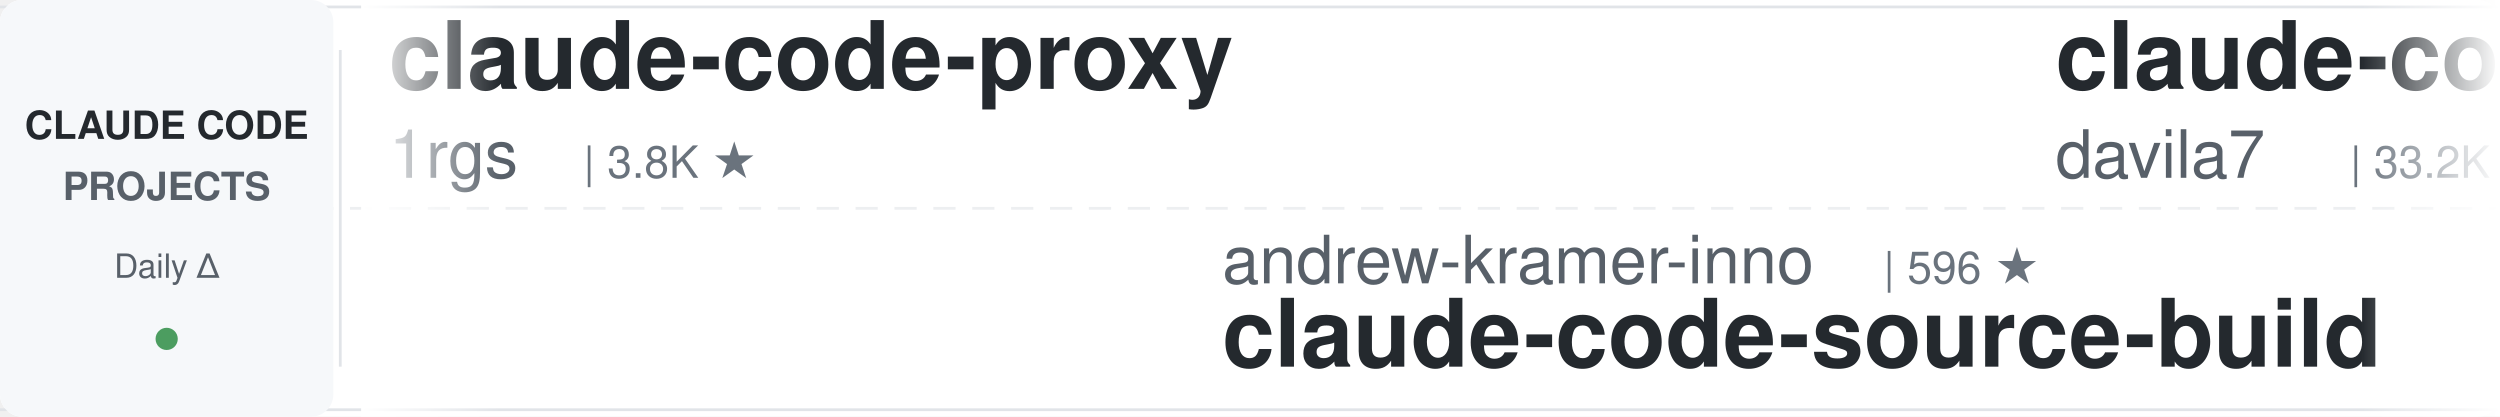
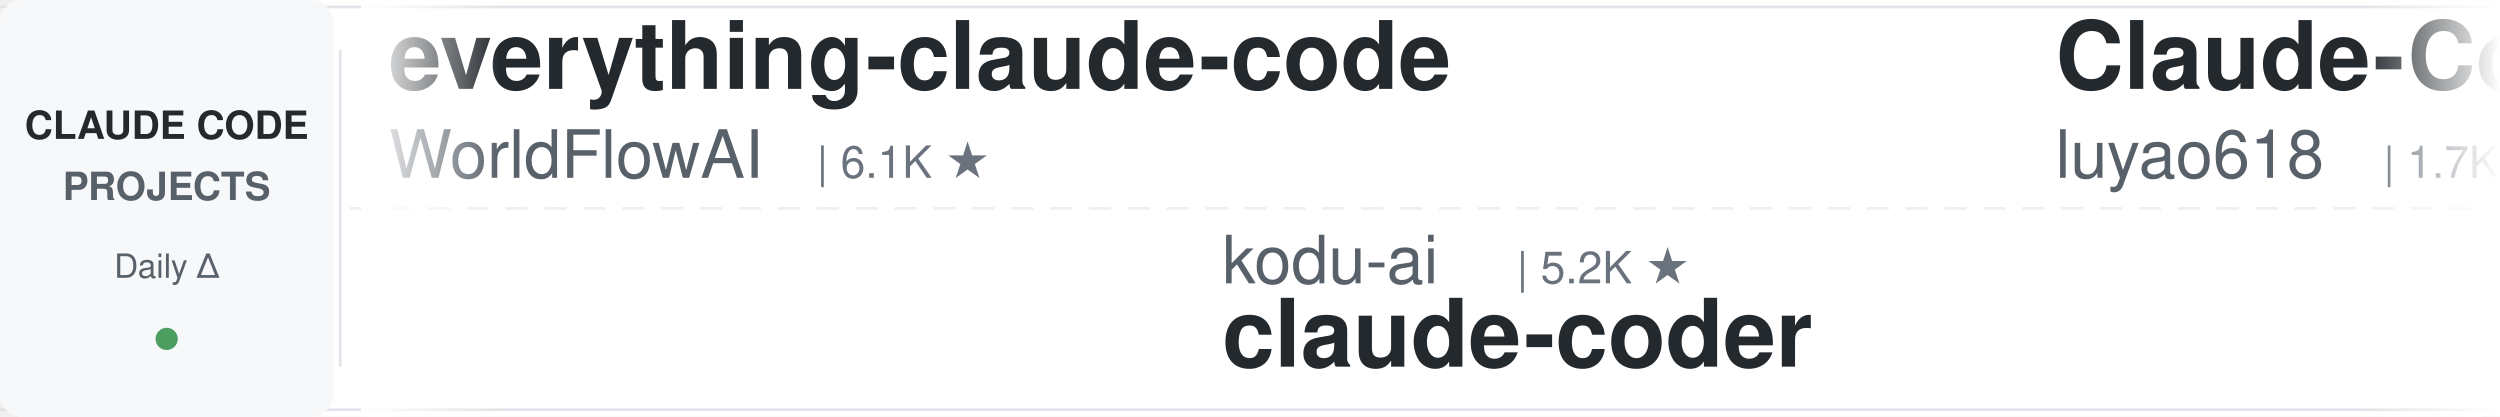
<svg xmlns="http://www.w3.org/2000/svg" width="900" height="150">
  <defs>
    <linearGradient id="leftFade" x1="0%" y1="0%" x2="100%" y2="0%">
      <stop offset="0%" style="stop-color:#ffffff;stop-opacity:1" />
      <stop offset="100%" style="stop-color:#ffffff;stop-opacity:0" />
    </linearGradient>
    <linearGradient id="rightFade" x1="0%" y1="0%" x2="100%" y2="0%">
      <stop offset="0%" style="stop-color:#ffffff;stop-opacity:0" />
      <stop offset="100%" style="stop-color:#ffffff;stop-opacity:1" />
    </linearGradient>
  </defs>
  <rect width="900" height="150" fill="#ffffff" rx="8" />
  <rect x="0" y="2" width="900" height="1" fill="#e1e4e8" />
  <rect x="0" y="147" width="900" height="1" fill="#e1e4e8" />
  <line x1="0" y1="75" x2="900" y2="75" stroke="#e1e4e8" stroke-width="1" stroke-dasharray="8 6" opacity="0.6" />
  <rect x="0" y="0" width="120" height="150" fill="#f6f8fa" rx="8" />
  <text x="60" y="50" font-family="-apple-system, BlinkMacSystemFont, 'Segoe UI', Helvetica, Arial, sans-serif" font-size="14" font-weight="600" fill="#24292e" text-anchor="middle">CLAUDE CODE</text>
  <text x="60" y="72" font-family="-apple-system, BlinkMacSystemFont, 'Segoe UI', Helvetica, Arial, sans-serif" font-size="14" font-weight="600" fill="#586069" text-anchor="middle">PROJECTS</text>
  <text x="60" y="100" font-family="-apple-system, BlinkMacSystemFont, 'Segoe UI', Helvetica, Arial, sans-serif" font-size="12" font-weight="500" fill="#586069" text-anchor="middle">Daily Δ</text>
  <circle cx="60" cy="122" r="4" fill="#22863a" opacity="0.8" />
  <rect x="122" y="18" width="1" height="114" fill="#e1e4e8" />
  <clipPath id="tickerClip">
    <rect x="130" y="0" width="770" height="150" />
  </clipPath>
  <g clip-path="url(#tickerClip)">
    <g id="tickerItems">
      <animateTransform attributeName="transform" attributeType="XML" type="translate" from="0 0" to="-3000 0" dur="54s" repeatCount="indefinite" />
      <g transform="translate(0, 0)">
-         <text x="140" y="32" font-family="-apple-system, BlinkMacSystemFont, 'Segoe UI', Helvetica, Arial, sans-serif" font-size="34" font-weight="600" fill="#24292e">claude-code-proxy</text>
-         <text x="140" y="64" font-family="-apple-system, BlinkMacSystemFont, 'Segoe UI', Helvetica, Arial, sans-serif" font-size="24" font-weight="400" fill="#586069">1rgs</text>
-         <text x="210" y="64" font-family="-apple-system, BlinkMacSystemFont, 'Segoe UI', Helvetica, Arial, sans-serif" font-size="16" font-weight="500" fill="#6a737d">| 3.8K ★</text>
+         <text x="140" y="32" font-family="-apple-system, BlinkMacSystemFont, 'Segoe UI', Helvetica, Arial, sans-serif" font-size="34" font-weight="600" fill="#24292e">everything-claude-code</text>
+         <text x="140" y="64" font-family="-apple-system, BlinkMacSystemFont, 'Segoe UI', Helvetica, Arial, sans-serif" font-size="24" font-weight="400" fill="#586069">WorldFlowAI</text>
+         <text x="294" y="64" font-family="-apple-system, BlinkMacSystemFont, 'Segoe UI', Helvetica, Arial, sans-serif" font-size="16" font-weight="500" fill="#6a737d">| 6.1K ★</text>
      </g>
      <g transform="translate(300, 0)">
-         <text x="140" y="102" font-family="-apple-system, BlinkMacSystemFont, 'Segoe UI', Helvetica, Arial, sans-serif" font-size="24" font-weight="400" fill="#586069">andrew-kramer-inno</text>
-         <text x="378" y="102" font-family="-apple-system, BlinkMacSystemFont, 'Segoe UI', Helvetica, Arial, sans-serif" font-size="16" font-weight="500" fill="#6a737d">| 596 ★</text>
-         <text x="140" y="132" font-family="-apple-system, BlinkMacSystemFont, 'Segoe UI', Helvetica, Arial, sans-serif" font-size="34" font-weight="600" fill="#24292e">claude-code-source-build</text>
+         <text x="140" y="102" font-family="-apple-system, BlinkMacSystemFont, 'Segoe UI', Helvetica, Arial, sans-serif" font-size="24" font-weight="400" fill="#586069">kodu-ai</text>
+         <text x="246" y="102" font-family="-apple-system, BlinkMacSystemFont, 'Segoe UI', Helvetica, Arial, sans-serif" font-size="16" font-weight="500" fill="#6a737d">| 5.2K ★</text>
+         <text x="140" y="132" font-family="-apple-system, BlinkMacSystemFont, 'Segoe UI', Helvetica, Arial, sans-serif" font-size="34" font-weight="600" fill="#24292e">claude-coder</text>
      </g>
      <g transform="translate(600, 0)">
-         <text x="140" y="32" font-family="-apple-system, BlinkMacSystemFont, 'Segoe UI', Helvetica, Arial, sans-serif" font-size="34" font-weight="600" fill="#24292e">claude-code-templates</text>
-         <text x="140" y="64" font-family="-apple-system, BlinkMacSystemFont, 'Segoe UI', Helvetica, Arial, sans-serif" font-size="24" font-weight="400" fill="#586069">davila7</text>
-         <text x="246" y="64" font-family="-apple-system, BlinkMacSystemFont, 'Segoe UI', Helvetica, Arial, sans-serif" font-size="16" font-weight="500" fill="#6a737d">| 33.2K ★</text>
-       </g>
-       <g transform="translate(900, 0)">
-         <text x="140" y="102" font-family="-apple-system, BlinkMacSystemFont, 'Segoe UI', Helvetica, Arial, sans-serif" font-size="24" font-weight="400" fill="#586069">AprilNEA</text>
-         <text x="258" y="102" font-family="-apple-system, BlinkMacSystemFont, 'Segoe UI', Helvetica, Arial, sans-serif" font-size="16" font-weight="500" fill="#6a737d">| 391 ★</text>
-         <text x="140" y="132" font-family="-apple-system, BlinkMacSystemFont, 'Segoe UI', Helvetica, Arial, sans-serif" font-size="34" font-weight="600" fill="#24292e">claude-code-source</text>
-       </g>
-       <g transform="translate(1200, 0)">
-         <text x="140" y="32" font-family="-apple-system, BlinkMacSystemFont, 'Segoe UI', Helvetica, Arial, sans-serif" font-size="34" font-weight="600" fill="#24292e">claude-code-source</text>
-         <text x="140" y="64" font-family="-apple-system, BlinkMacSystemFont, 'Segoe UI', Helvetica, Arial, sans-serif" font-size="24" font-weight="400" fill="#586069">JrCx7scC</text>
-         <text x="258" y="64" font-family="-apple-system, BlinkMacSystemFont, 'Segoe UI', Helvetica, Arial, sans-serif" font-size="16" font-weight="500" fill="#6a737d">| 376 ★</text>
-       </g>
-       <g transform="translate(1500, 0)">
-         <text x="140" y="102" font-family="-apple-system, BlinkMacSystemFont, 'Segoe UI', Helvetica, Arial, sans-serif" font-size="24" font-weight="400" fill="#586069">disler</text>
-         <text x="234" y="102" font-family="-apple-system, BlinkMacSystemFont, 'Segoe UI', Helvetica, Arial, sans-serif" font-size="16" font-weight="500" fill="#6a737d">| 1.7K ★</text>
-         <text x="140" y="132" font-family="-apple-system, BlinkMacSystemFont, 'Segoe UI', Helvetica, Arial, sans-serif" font-size="34" font-weight="600" fill="#24292e">pi-vs-claude-code</text>
-       </g>
-       <g transform="translate(1800, 0)">
-         <text x="140" y="32" font-family="-apple-system, BlinkMacSystemFont, 'Segoe UI', Helvetica, Arial, sans-serif" font-size="34" font-weight="600" fill="#24292e">claude-code-engineering</text>
-         <text x="140" y="64" font-family="-apple-system, BlinkMacSystemFont, 'Segoe UI', Helvetica, Arial, sans-serif" font-size="24" font-weight="400" fill="#586069">huangjia2019</text>
-         <text x="306" y="64" font-family="-apple-system, BlinkMacSystemFont, 'Segoe UI', Helvetica, Arial, sans-serif" font-size="16" font-weight="500" fill="#6a737d">| 1.2K ★</text>
-       </g>
-       <g transform="translate(2100, 0)">
-         <text x="140" y="102" font-family="-apple-system, BlinkMacSystemFont, 'Segoe UI', Helvetica, Arial, sans-serif" font-size="24" font-weight="400" fill="#586069">FlorianBruniaux</text>
-         <text x="342" y="102" font-family="-apple-system, BlinkMacSystemFont, 'Segoe UI', Helvetica, Arial, sans-serif" font-size="16" font-weight="500" fill="#6a737d">| 6.4K ★</text>
-         <text x="140" y="132" font-family="-apple-system, BlinkMacSystemFont, 'Segoe UI', Helvetica, Arial, sans-serif" font-size="34" font-weight="600" fill="#24292e">claude-code-ultimate-gui...</text>
-       </g>
-       <g transform="translate(2400, 0)">
        <text x="140" y="32" font-family="-apple-system, BlinkMacSystemFont, 'Segoe UI', Helvetica, Arial, sans-serif" font-size="34" font-weight="600" fill="#24292e">Claude-Code-Source-Study</text>
        <text x="140" y="64" font-family="-apple-system, BlinkMacSystemFont, 'Segoe UI', Helvetica, Arial, sans-serif" font-size="24" font-weight="400" fill="#586069">luyao618</text>
        <text x="258" y="64" font-family="-apple-system, BlinkMacSystemFont, 'Segoe UI', Helvetica, Arial, sans-serif" font-size="16" font-weight="500" fill="#6a737d">| 1.7K ★</text>
      </g>
+       <g transform="translate(900, 0)">
+         <text x="140" y="102" font-family="-apple-system, BlinkMacSystemFont, 'Segoe UI', Helvetica, Arial, sans-serif" font-size="24" font-weight="400" fill="#586069">jqueryscript</text>
+         <text x="306" y="102" font-family="-apple-system, BlinkMacSystemFont, 'Segoe UI', Helvetica, Arial, sans-serif" font-size="16" font-weight="500" fill="#6a737d">| 545 ★</text>
+         <text x="140" y="132" font-family="-apple-system, BlinkMacSystemFont, 'Segoe UI', Helvetica, Arial, sans-serif" font-size="34" font-weight="600" fill="#24292e">awesome-claude-code</text>
+       </g>
+       <g transform="translate(1200, 0)">
+         <text x="140" y="32" font-family="-apple-system, BlinkMacSystemFont, 'Segoe UI', Helvetica, Arial, sans-serif" font-size="34" font-weight="600" fill="#24292e">Open-ClaudeCode</text>
+         <text x="140" y="64" font-family="-apple-system, BlinkMacSystemFont, 'Segoe UI', Helvetica, Arial, sans-serif" font-size="24" font-weight="400" fill="#586069">LING71671</text>
+         <text x="270" y="64" font-family="-apple-system, BlinkMacSystemFont, 'Segoe UI', Helvetica, Arial, sans-serif" font-size="16" font-weight="500" fill="#6a737d">| 982 ★</text>
+       </g>
+       <g transform="translate(1500, 0)">
+         <text x="140" y="102" font-family="-apple-system, BlinkMacSystemFont, 'Segoe UI', Helvetica, Arial, sans-serif" font-size="24" font-weight="400" fill="#586069">Windy3f3f3f3f</text>
+         <text x="318" y="102" font-family="-apple-system, BlinkMacSystemFont, 'Segoe UI', Helvetica, Arial, sans-serif" font-size="16" font-weight="500" fill="#6a737d">| 3.8K ★</text>
+         <text x="140" y="132" font-family="-apple-system, BlinkMacSystemFont, 'Segoe UI', Helvetica, Arial, sans-serif" font-size="34" font-weight="600" fill="#24292e">how-claude-code-works</text>
+       </g>
+       <g transform="translate(1800, 0)">
+         <text x="140" y="32" font-family="-apple-system, BlinkMacSystemFont, 'Segoe UI', Helvetica, Arial, sans-serif" font-size="34" font-weight="600" fill="#24292e">claude-code-video-toolki...</text>
+         <text x="140" y="64" font-family="-apple-system, BlinkMacSystemFont, 'Segoe UI', Helvetica, Arial, sans-serif" font-size="24" font-weight="400" fill="#586069">digitalsamba</text>
+         <text x="306" y="64" font-family="-apple-system, BlinkMacSystemFont, 'Segoe UI', Helvetica, Arial, sans-serif" font-size="16" font-weight="500" fill="#6a737d">| 2.5K ★</text>
+       </g>
+       <g transform="translate(2100, 0)">
+         <text x="140" y="102" font-family="-apple-system, BlinkMacSystemFont, 'Segoe UI', Helvetica, Arial, sans-serif" font-size="24" font-weight="400" fill="#586069">mrpaidsocial</text>
+         <text x="306" y="102" font-family="-apple-system, BlinkMacSystemFont, 'Segoe UI', Helvetica, Arial, sans-serif" font-size="16" font-weight="500" fill="#6a737d">| 1.7K ★</text>
+         <text x="140" y="132" font-family="-apple-system, BlinkMacSystemFont, 'Segoe UI', Helvetica, Arial, sans-serif" font-size="34" font-weight="600" fill="#24292e">arcads-claude-code-mrpai...</text>
+       </g>
+       <g transform="translate(2400, 0)">
+         <text x="140" y="32" font-family="-apple-system, BlinkMacSystemFont, 'Segoe UI', Helvetica, Arial, sans-serif" font-size="34" font-weight="600" fill="#24292e">claude-code-tips</text>
+         <text x="140" y="64" font-family="-apple-system, BlinkMacSystemFont, 'Segoe UI', Helvetica, Arial, sans-serif" font-size="24" font-weight="400" fill="#586069">ykdojo</text>
+         <text x="234" y="64" font-family="-apple-system, BlinkMacSystemFont, 'Segoe UI', Helvetica, Arial, sans-serif" font-size="16" font-weight="500" fill="#6a737d">| 10.3K ★</text>
+       </g>
      <g transform="translate(2700, 0)">
-         <text x="140" y="102" font-family="-apple-system, BlinkMacSystemFont, 'Segoe UI', Helvetica, Arial, sans-serif" font-size="24" font-weight="400" fill="#586069">ponponon</text>
-         <text x="258" y="102" font-family="-apple-system, BlinkMacSystemFont, 'Segoe UI', Helvetica, Arial, sans-serif" font-size="16" font-weight="500" fill="#6a737d">| 2.3K ★</text>
-         <text x="140" y="132" font-family="-apple-system, BlinkMacSystemFont, 'Segoe UI', Helvetica, Arial, sans-serif" font-size="34" font-weight="600" fill="#24292e">claude_code_src</text>
+         <text x="140" y="102" font-family="-apple-system, BlinkMacSystemFont, 'Segoe UI', Helvetica, Arial, sans-serif" font-size="24" font-weight="400" fill="#586069">lintsinghua</text>
+         <text x="294" y="102" font-family="-apple-system, BlinkMacSystemFont, 'Segoe UI', Helvetica, Arial, sans-serif" font-size="16" font-weight="500" fill="#6a737d">| 4.4K ★</text>
+         <text x="140" y="132" font-family="-apple-system, BlinkMacSystemFont, 'Segoe UI', Helvetica, Arial, sans-serif" font-size="34" font-weight="600" fill="#24292e">claude-code-book</text>
      </g>
      <g transform="translate(3000, 0)">
-         <text x="140" y="32" font-family="-apple-system, BlinkMacSystemFont, 'Segoe UI', Helvetica, Arial, sans-serif" font-size="34" font-weight="600" fill="#24292e">claude-code-proxy</text>
-         <text x="140" y="64" font-family="-apple-system, BlinkMacSystemFont, 'Segoe UI', Helvetica, Arial, sans-serif" font-size="24" font-weight="400" fill="#586069">1rgs</text>
-         <text x="210" y="64" font-family="-apple-system, BlinkMacSystemFont, 'Segoe UI', Helvetica, Arial, sans-serif" font-size="16" font-weight="500" fill="#6a737d">| 3.8K ★</text>
+         <text x="140" y="32" font-family="-apple-system, BlinkMacSystemFont, 'Segoe UI', Helvetica, Arial, sans-serif" font-size="34" font-weight="600" fill="#24292e">everything-claude-code</text>
+         <text x="140" y="64" font-family="-apple-system, BlinkMacSystemFont, 'Segoe UI', Helvetica, Arial, sans-serif" font-size="24" font-weight="400" fill="#586069">WorldFlowAI</text>
+         <text x="294" y="64" font-family="-apple-system, BlinkMacSystemFont, 'Segoe UI', Helvetica, Arial, sans-serif" font-size="16" font-weight="500" fill="#6a737d">| 6.1K ★</text>
      </g>
      <g transform="translate(3300, 0)">
-         <text x="140" y="102" font-family="-apple-system, BlinkMacSystemFont, 'Segoe UI', Helvetica, Arial, sans-serif" font-size="24" font-weight="400" fill="#586069">andrew-kramer-inno</text>
-         <text x="378" y="102" font-family="-apple-system, BlinkMacSystemFont, 'Segoe UI', Helvetica, Arial, sans-serif" font-size="16" font-weight="500" fill="#6a737d">| 596 ★</text>
-         <text x="140" y="132" font-family="-apple-system, BlinkMacSystemFont, 'Segoe UI', Helvetica, Arial, sans-serif" font-size="34" font-weight="600" fill="#24292e">claude-code-source-build</text>
+         <text x="140" y="102" font-family="-apple-system, BlinkMacSystemFont, 'Segoe UI', Helvetica, Arial, sans-serif" font-size="24" font-weight="400" fill="#586069">kodu-ai</text>
+         <text x="246" y="102" font-family="-apple-system, BlinkMacSystemFont, 'Segoe UI', Helvetica, Arial, sans-serif" font-size="16" font-weight="500" fill="#6a737d">| 5.2K ★</text>
+         <text x="140" y="132" font-family="-apple-system, BlinkMacSystemFont, 'Segoe UI', Helvetica, Arial, sans-serif" font-size="34" font-weight="600" fill="#24292e">claude-coder</text>
      </g>
      <g transform="translate(3600, 0)">
-         <text x="140" y="32" font-family="-apple-system, BlinkMacSystemFont, 'Segoe UI', Helvetica, Arial, sans-serif" font-size="34" font-weight="600" fill="#24292e">claude-code-templates</text>
-         <text x="140" y="64" font-family="-apple-system, BlinkMacSystemFont, 'Segoe UI', Helvetica, Arial, sans-serif" font-size="24" font-weight="400" fill="#586069">davila7</text>
-         <text x="246" y="64" font-family="-apple-system, BlinkMacSystemFont, 'Segoe UI', Helvetica, Arial, sans-serif" font-size="16" font-weight="500" fill="#6a737d">| 33.2K ★</text>
+         <text x="140" y="32" font-family="-apple-system, BlinkMacSystemFont, 'Segoe UI', Helvetica, Arial, sans-serif" font-size="34" font-weight="600" fill="#24292e">Claude-Code-Source-Study</text>
+         <text x="140" y="64" font-family="-apple-system, BlinkMacSystemFont, 'Segoe UI', Helvetica, Arial, sans-serif" font-size="24" font-weight="400" fill="#586069">luyao618</text>
+         <text x="258" y="64" font-family="-apple-system, BlinkMacSystemFont, 'Segoe UI', Helvetica, Arial, sans-serif" font-size="16" font-weight="500" fill="#6a737d">| 1.7K ★</text>
      </g>
      <g transform="translate(3900, 0)">
-         <text x="140" y="102" font-family="-apple-system, BlinkMacSystemFont, 'Segoe UI', Helvetica, Arial, sans-serif" font-size="24" font-weight="400" fill="#586069">AprilNEA</text>
-         <text x="258" y="102" font-family="-apple-system, BlinkMacSystemFont, 'Segoe UI', Helvetica, Arial, sans-serif" font-size="16" font-weight="500" fill="#6a737d">| 391 ★</text>
-         <text x="140" y="132" font-family="-apple-system, BlinkMacSystemFont, 'Segoe UI', Helvetica, Arial, sans-serif" font-size="34" font-weight="600" fill="#24292e">claude-code-source</text>
+         <text x="140" y="102" font-family="-apple-system, BlinkMacSystemFont, 'Segoe UI', Helvetica, Arial, sans-serif" font-size="24" font-weight="400" fill="#586069">jqueryscript</text>
+         <text x="306" y="102" font-family="-apple-system, BlinkMacSystemFont, 'Segoe UI', Helvetica, Arial, sans-serif" font-size="16" font-weight="500" fill="#6a737d">| 545 ★</text>
+         <text x="140" y="132" font-family="-apple-system, BlinkMacSystemFont, 'Segoe UI', Helvetica, Arial, sans-serif" font-size="34" font-weight="600" fill="#24292e">awesome-claude-code</text>
      </g>
    </g>
  </g>
  <rect x="130" y="0" width="50" height="150" fill="url(#leftFade)" />
  <rect x="850" y="0" width="50" height="150" fill="url(#rightFade)" />
</svg>
